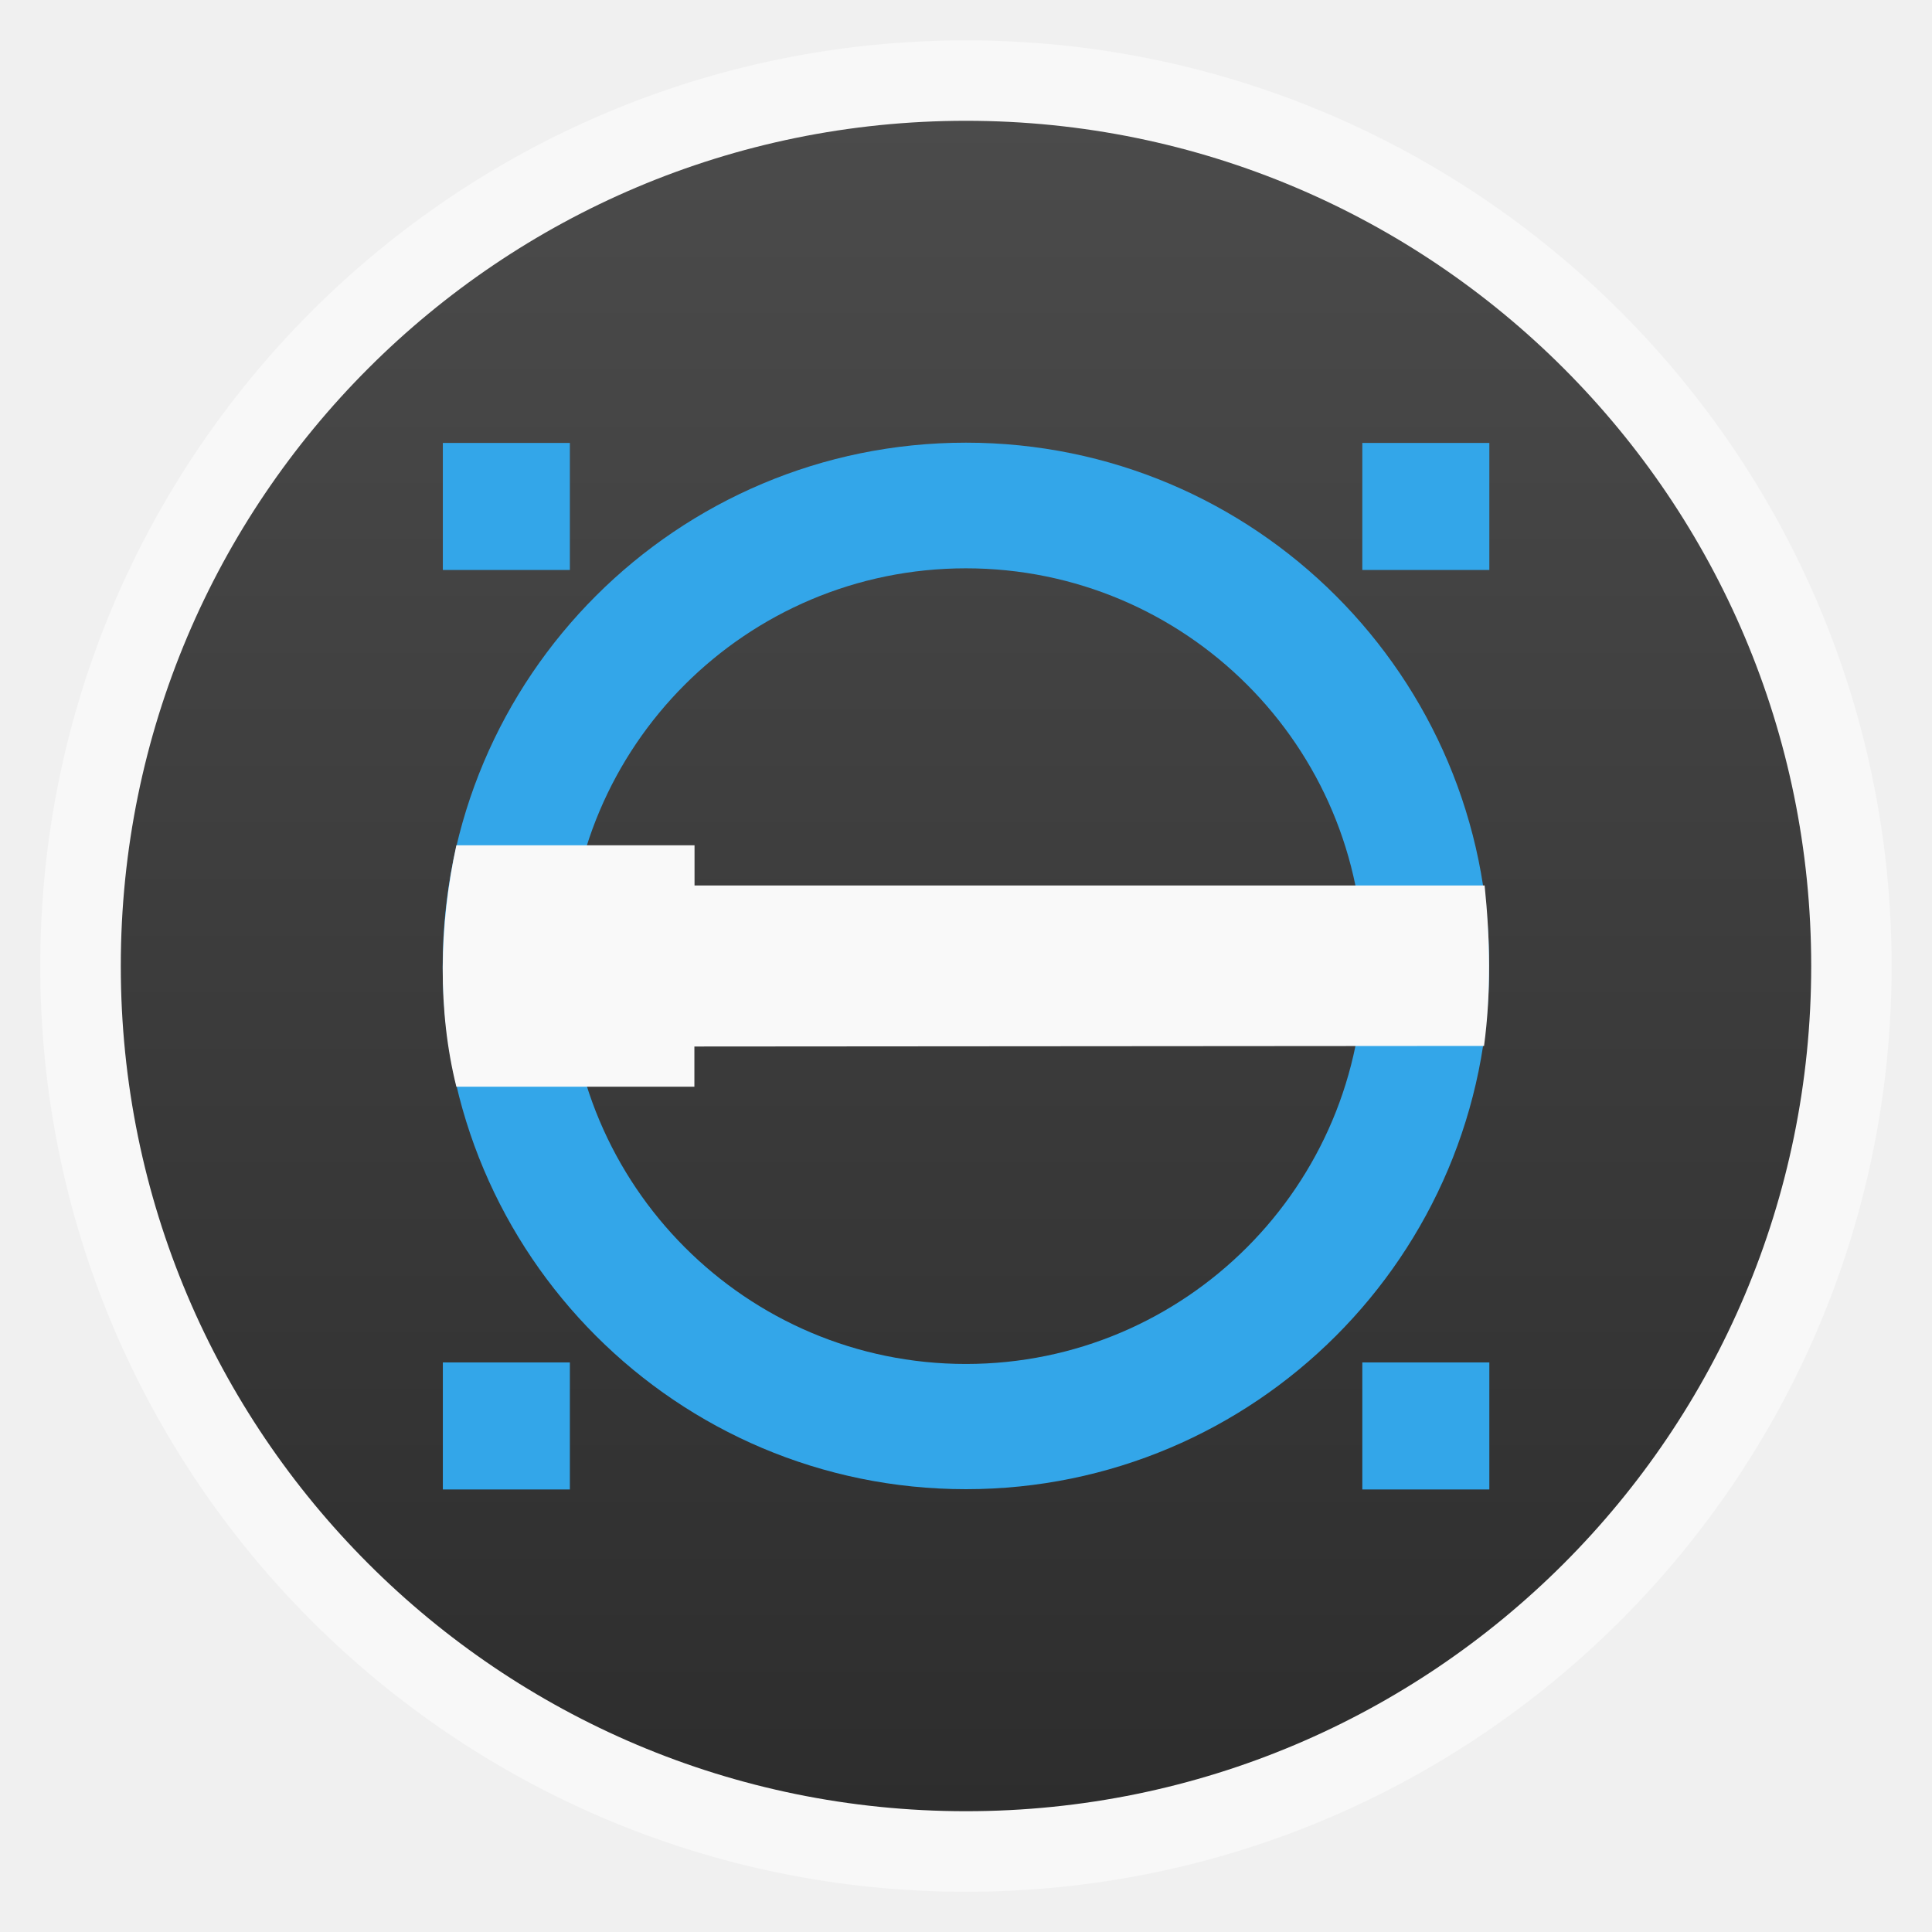
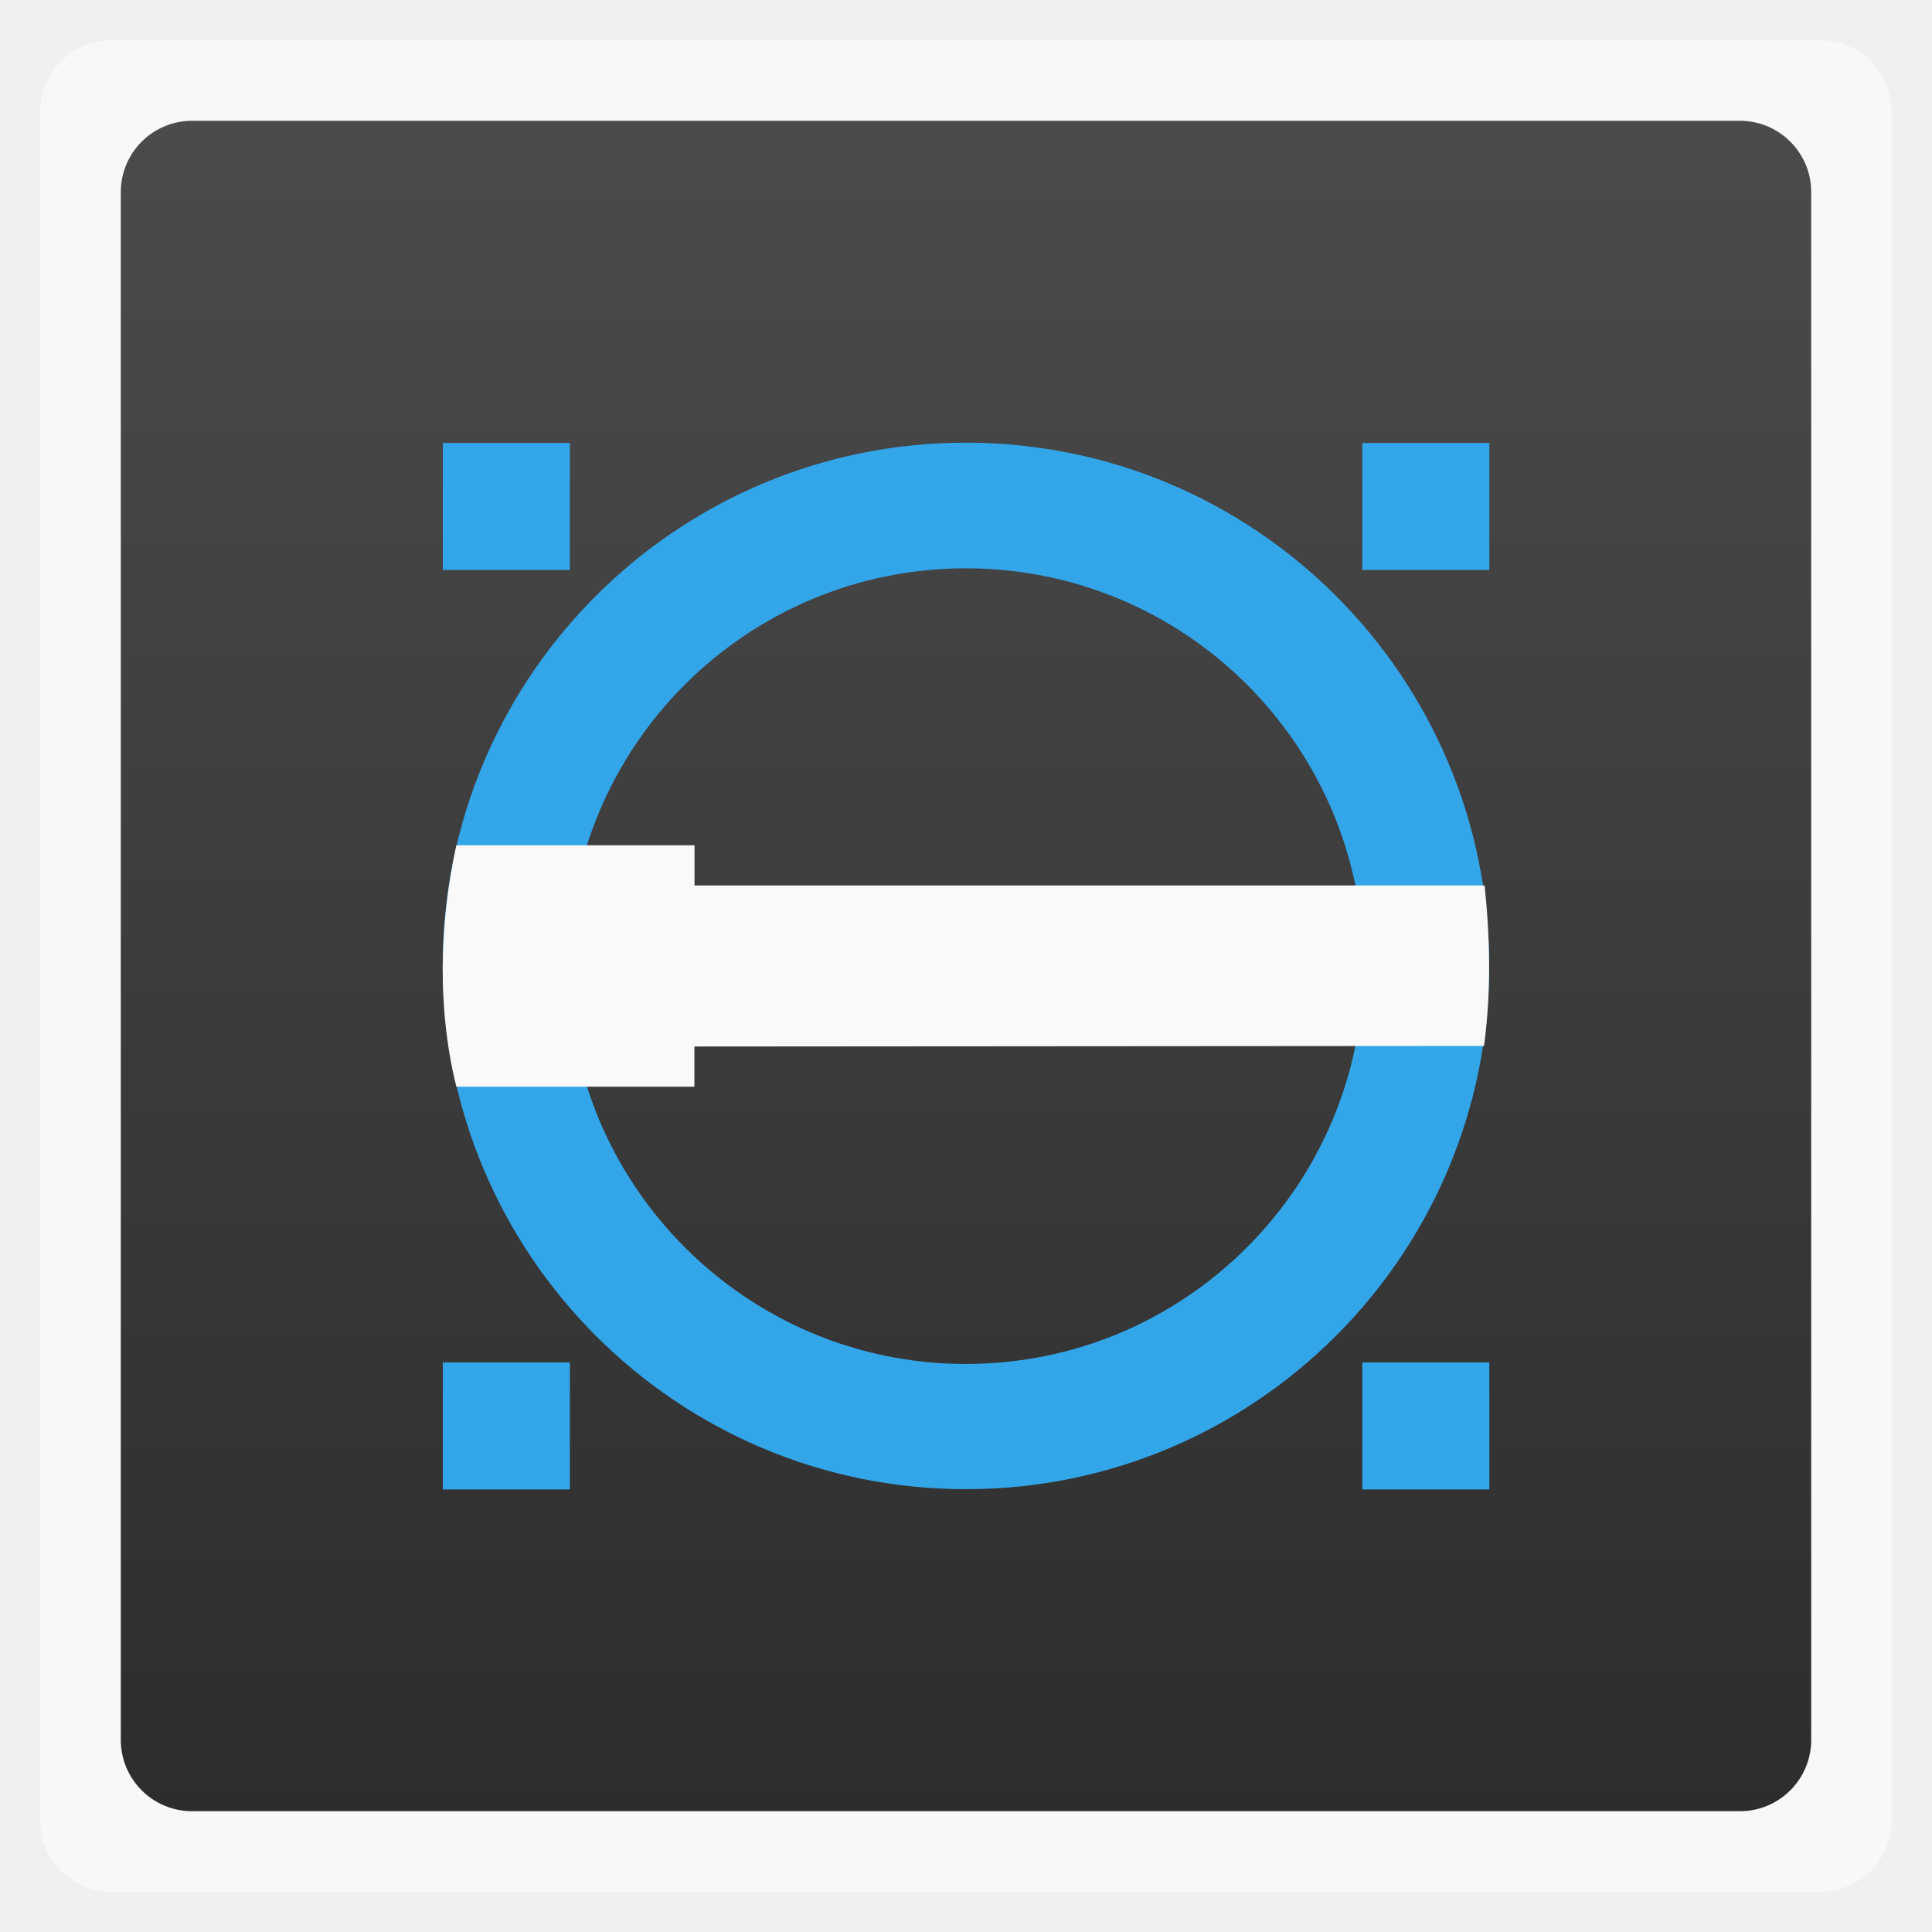
<svg xmlns="http://www.w3.org/2000/svg" xmlns:xlink="http://www.w3.org/1999/xlink" width="48" viewBox="0 0 13.547 13.547" height="48">
  <defs>
    <linearGradient gradientTransform="matrix(1.10525 0 0 1.10525 -134.2787 -295.7618)" xlink:href="#linearGradient4460" id="linearGradient3007" y1="279.096" y2="268.33" gradientUnits="userSpaceOnUse" x2="0" />
    <linearGradient id="linearGradient4460">
      <stop offset="0" style="stop-color:#2d2d2d" />
      <stop offset="1" style="stop-color:#4b4b4b" />
    </linearGradient>
  </defs>
  <g style="fill-rule:evenodd">
-     <rect width="12.982" x=".282" y=".283" rx="6.491" height="12.982" style="opacity:.5;fill:#fff" />
-     <rect width="11.853" x=".847" y=".847" rx="5.926" height="11.853" style="fill:url(#linearGradient3007)" />
+     <rect width="12.982" x=".282" y=".283" rx="0.5" height="12.982" style="opacity:.5;fill:#fff" />
+     <rect width="11.853" x=".847" y=".847" rx="0.5" height="11.853" style="fill:url(#linearGradient3007)" />
  </g>
  <path style="fill:#33a6e9" d="m 6.773,3.104 c -2.026,0 -3.669,1.641 -3.669,3.668 0,2.027 1.643,3.67 3.669,3.67 2.026,0 3.669,-1.643 3.669,-3.67 0,-2.027 -1.643,-3.668 -3.669,-3.668 z m 0,0.881 c 1.54,0 2.788,1.247 2.788,2.787 0,1.54 -1.248,2.792 -2.788,2.792 -1.54,0 -2.788,-1.251 -2.788,-2.792 0,-1.54 1.248,-2.787 2.788,-2.787 z" />
  <path style="fill:#f9f9f9" d="m 3.2,5.927 c -0.123,0.564 -0.132,1.164 -4e-7,1.693 l 1.669,0 0,-0.282 5.537,-0.004 c 0.05,-0.376 0.043,-0.749 0.004,-1.125 l -5.54,0 0,-0.282 z" />
  <g style="fill:#33a6e9" transform="matrix(.07338 0 0 .07338 -20.52668 -31.83629)">
    <rect width="12.138" x="409.909" y="476.181" height="12.139" />
    <rect width="12.138" x="409.909" y="564.043" height="12.139" />
    <rect width="12.138" x="322.048" y="476.181" height="12.139" />
    <rect width="12.138" x="322.048" y="564.043" height="12.139" />
  </g>
</svg>
